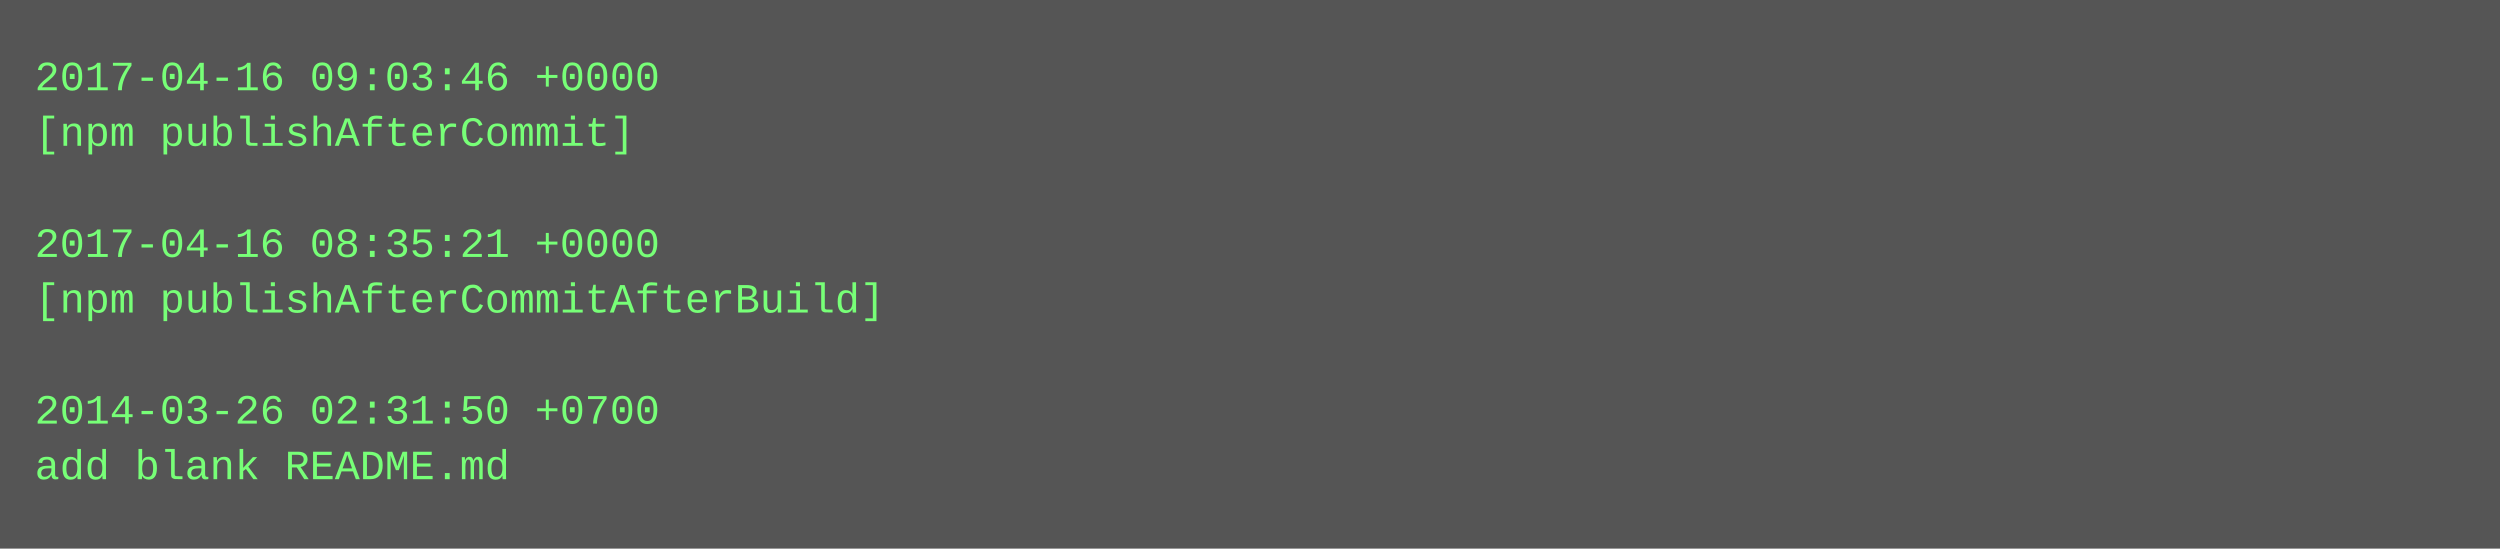
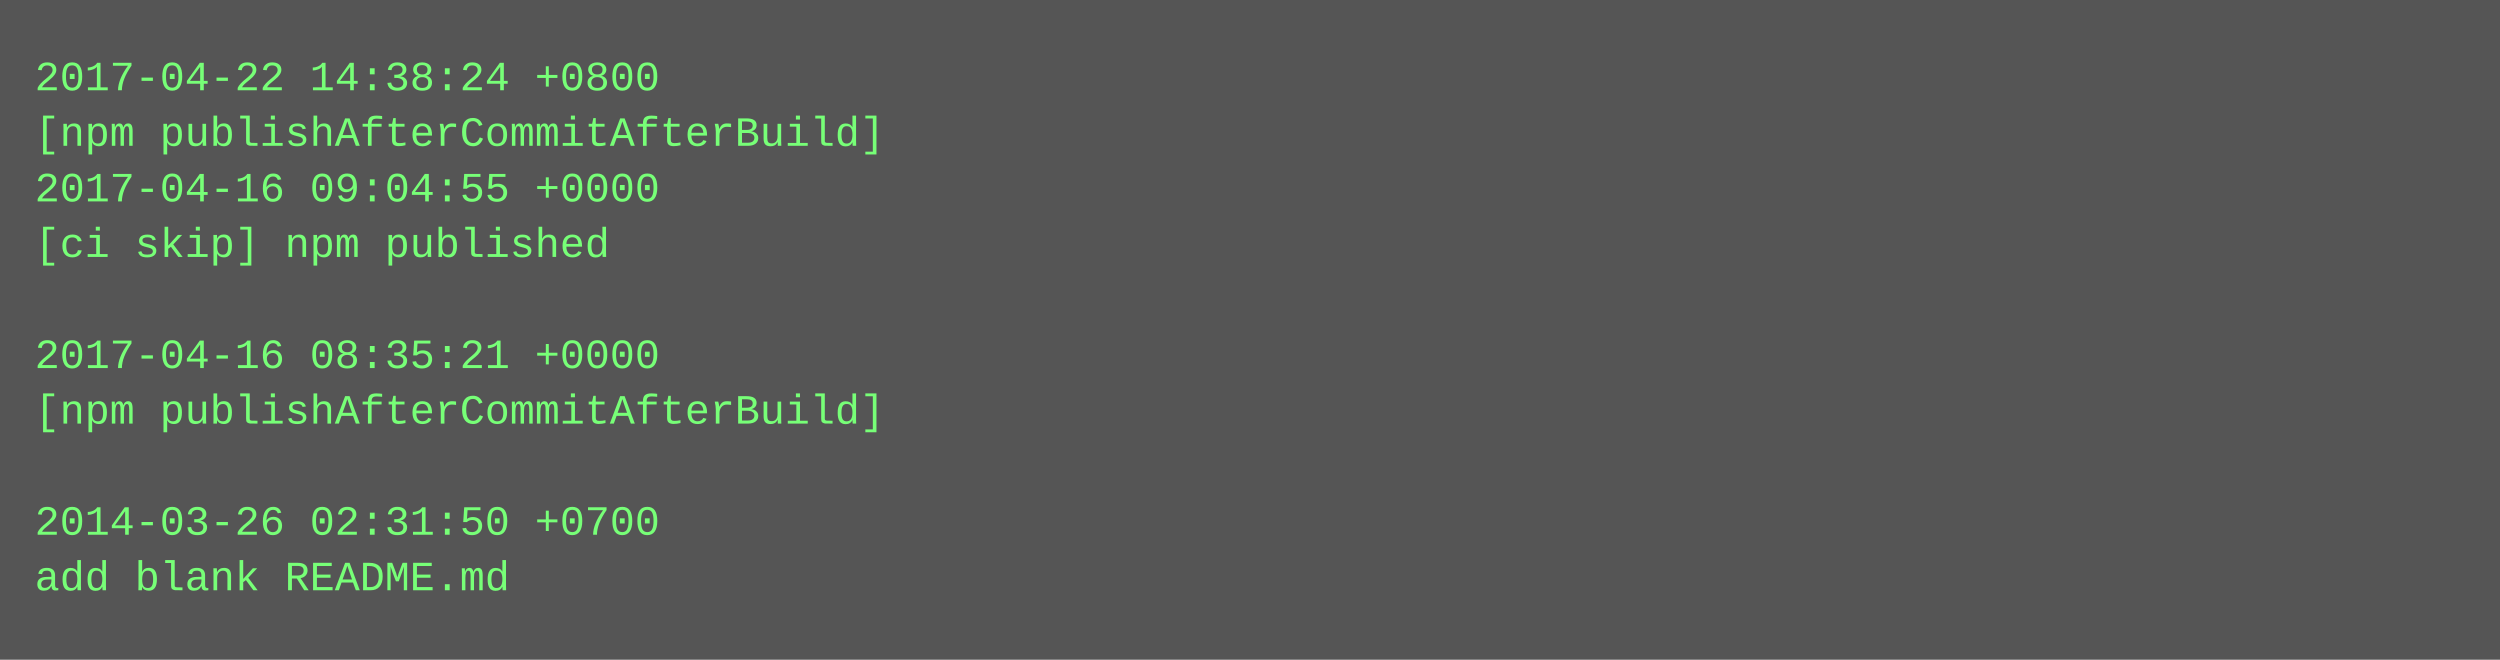
- <svg xmlns="http://www.w3.org/2000/svg" height="158" width="720">
-   <rect height="158" fill="#555" width="720" />
+ <svg xmlns="http://www.w3.org/2000/svg" height="190" width="720">
+   <rect height="190" fill="#555" width="720" />
  <text fill="#7f7" font-family="Courier New" font-size="12" xml:space="preserve">
-     <tspan x="10" y="26">2017-04-16 09:03:46 +0000</tspan>
-     <tspan x="10" y="42">[npm publishAfterCommit]</tspan>
-     <tspan x="10" y="58" />
-     <tspan x="10" y="74">2017-04-16 08:35:21 +0000</tspan>
-     <tspan x="10" y="90">[npm publishAfterCommitAfterBuild]</tspan>
-     <tspan x="10" y="106" />
-     <tspan x="10" y="122">2014-03-26 02:31:50 +0700</tspan>
-     <tspan x="10" y="138">add blank README.md</tspan>
+     <tspan x="10" y="26">2017-04-22 14:38:24 +0800</tspan>
+     <tspan x="10" y="42">[npm publishAfterCommitAfterBuild]</tspan>
+     <tspan x="10" y="58">2017-04-16 09:04:55 +0000</tspan>
+     <tspan x="10" y="74">[ci skip] npm published</tspan>
+     <tspan x="10" y="90" />
+     <tspan x="10" y="106">2017-04-16 08:35:21 +0000</tspan>
+     <tspan x="10" y="122">[npm publishAfterCommitAfterBuild]</tspan>
+     <tspan x="10" y="138" />
+     <tspan x="10" y="154">2014-03-26 02:31:50 +0700</tspan>
+     <tspan x="10" y="170">add blank README.md</tspan>
  </text>
</svg>
